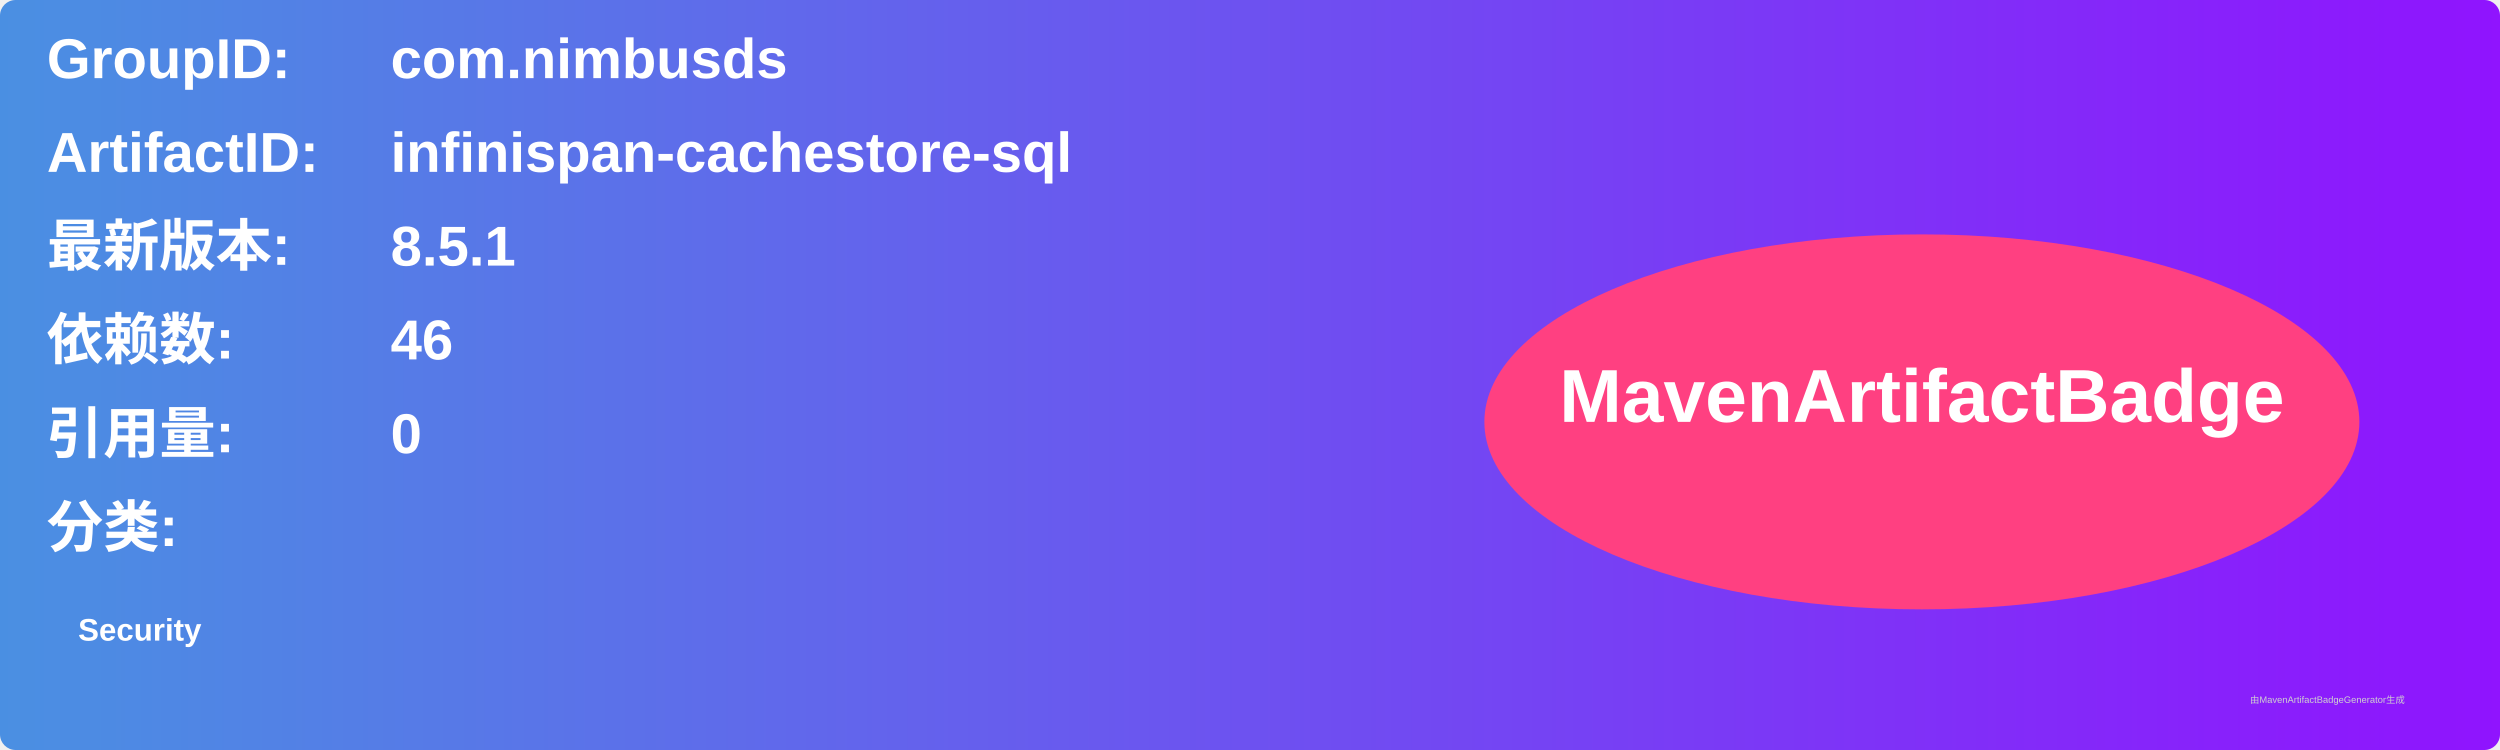
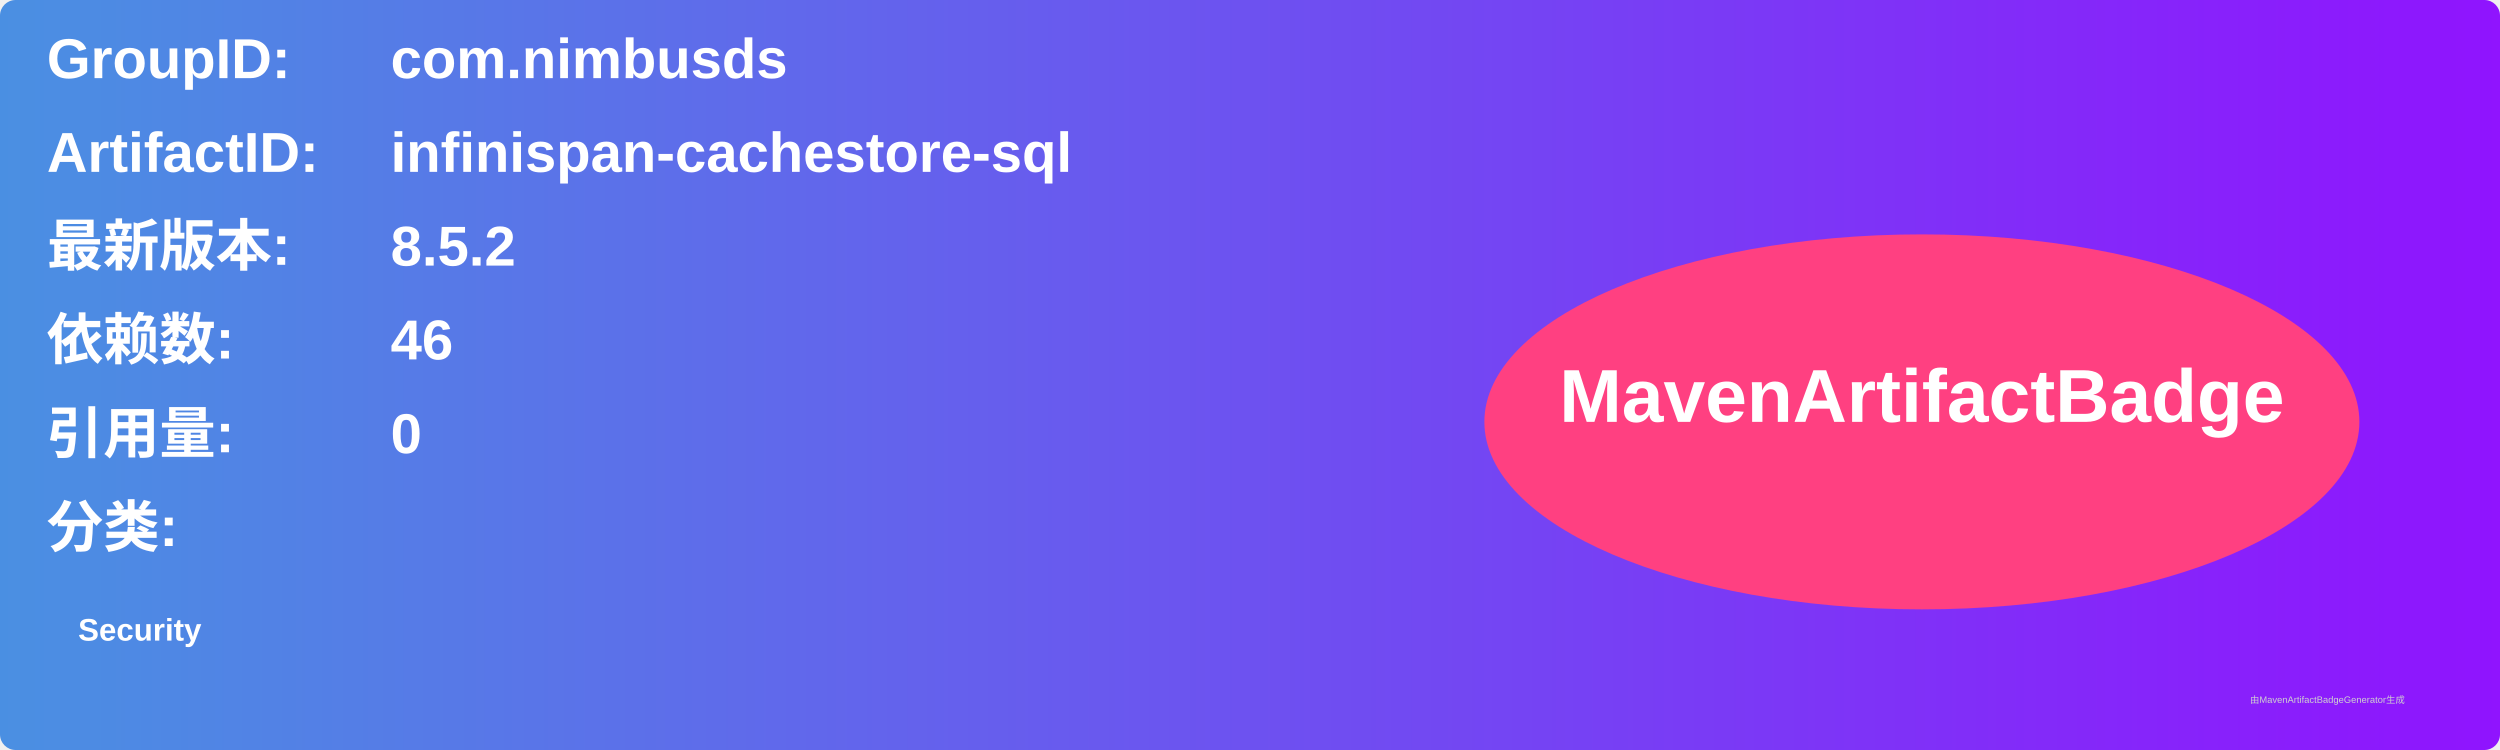
<svg xmlns="http://www.w3.org/2000/svg" width="800" height="240" viewBox="0 0 800 240">
  <linearGradient id="grad" x1="0%" y1="0%" x2="100%" y2="0%">
    <stop offset="0%" stop-color="#4a90e2" />
    <stop offset="100%" stop-color="#9013fe" />
  </linearGradient>
  <rect width="100%" height="100%" rx="5" ry="5" fill="url(#grad)" />
  <g transform="translate(15, 15)">
    <text x="0" y="10" font-family="Arial" font-size="18" fill="white" font-weight="bold" width="260">GroupID:</text>
    <text x="110" y="10" font-family="Arial" font-size="18" fill="white" font-weight="bold" width="460">com.nimbusds</text>
    <text x="0" y="40" font-family="Arial" font-size="18" fill="white" font-weight="bold" width="260">ArtifactID:</text>
    <text x="110" y="40" font-family="Arial" font-size="18" fill="white" font-weight="bold" width="460">infinispan-cachestore-sql</text>
    <text x="0" y="70" font-family="Arial" font-size="18" fill="white" font-weight="bold">最新版本:</text>
    <text x="110" y="70" font-family="Arial" font-size="18" fill="white" font-weight="bold">
-       <tspan font-weight="bold">8.5.1</tspan>
+       <tspan font-weight="bold">8.5.2</tspan>
    </text>
    <text x="0" y="100" font-family="Arial" font-size="18" fill="white" font-weight="bold">依赖数: </text>
    <text x="110" y="100" font-family="Arial" font-size="18" fill="white">
      <tspan font-weight="bold">46</tspan>
    </text>
    <text x="0" y="130" font-family="Arial" font-size="18" fill="white" font-weight="bold">引用量: </text>
    <text x="110" y="130" font-family="Arial" font-size="18" fill="white">
      <tspan font-weight="bold">0</tspan>
    </text>
    <text x="0" y="160" font-family="Arial" font-size="18" fill="white" font-weight="bold">分类:</text>
    <text x="10" y="190" font-family="Arial" font-size="10" fill="white">
      <tspan font-weight="bold">Security</tspan>
    </text>
    <ellipse cx="600" cy="120" rx="140" ry="60" fill="#ff4081" />
    <text x="600" y="120" text-anchor="middle" font-family="Arial" font-size="24" fill="white" font-weight="bold">MavenArtifactBadge</text>
  </g>
  <text x="720" y="225" font-family="Arial" font-size="3" fill="#d0d0d0">由MavenArtifactBadgeGenerator生成</text>
</svg>
